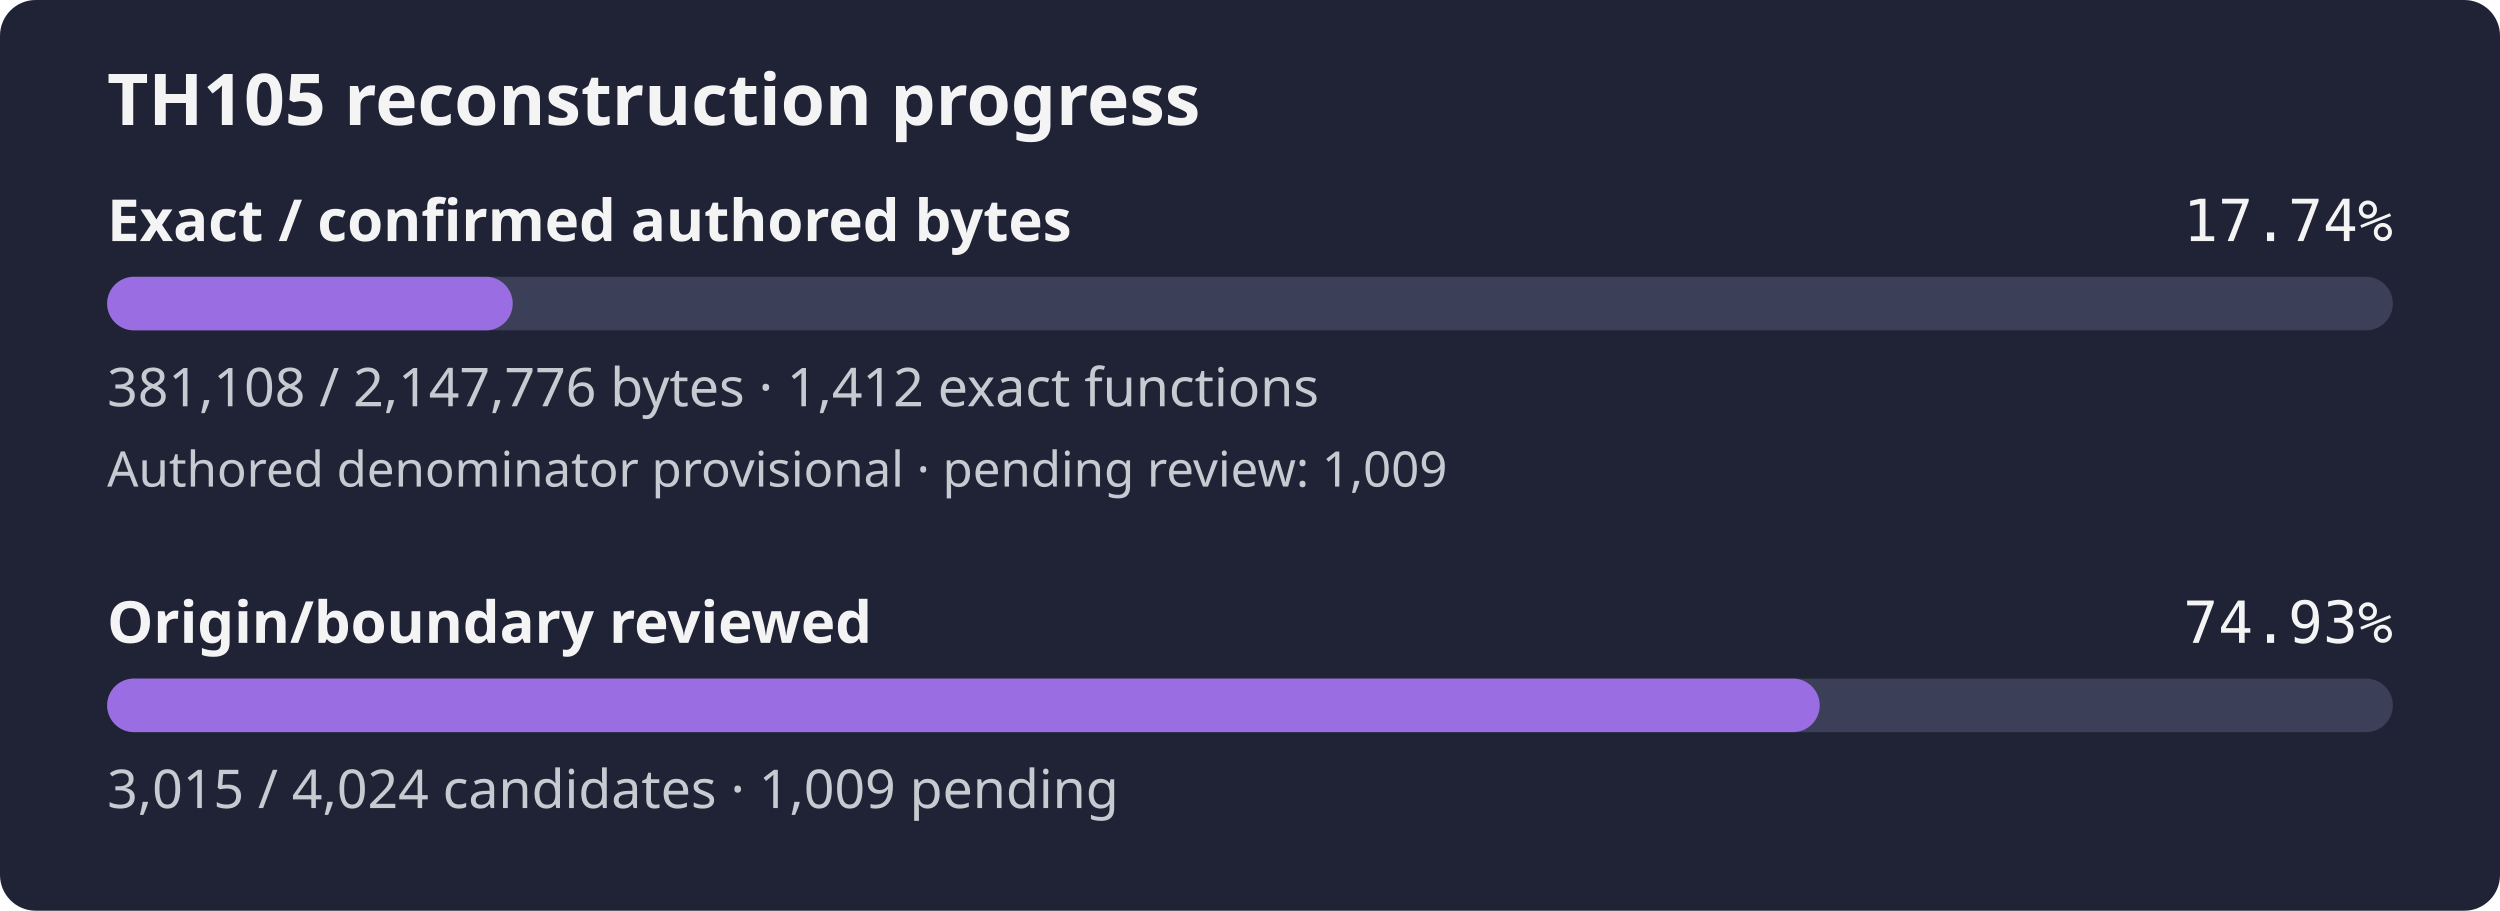
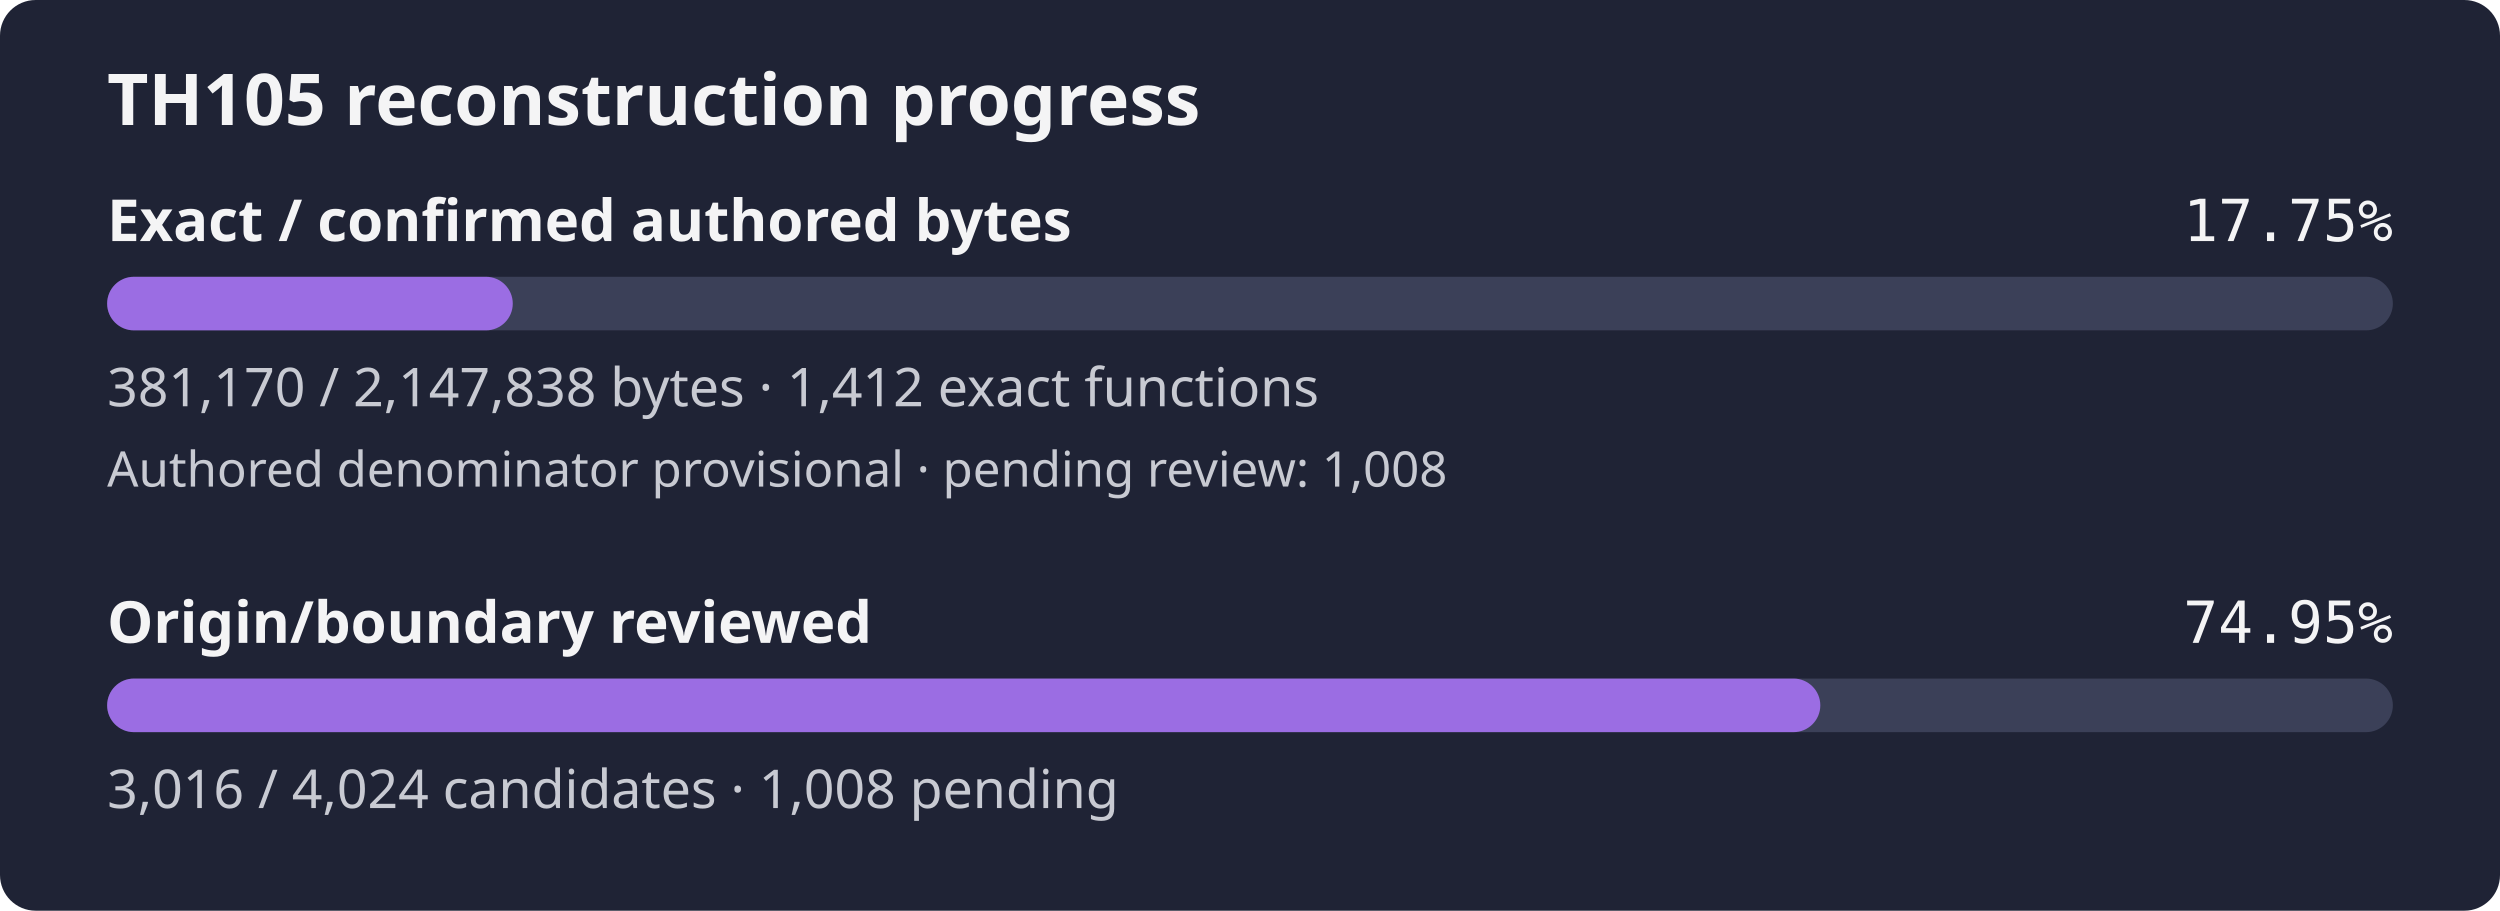
- <svg xmlns="http://www.w3.org/2000/svg" width="560" height="204" viewBox="0 0 560 204" role="img" aria-label="TH105 reconstruction progress: 17.74% of confirmed authored bytes exact; authored denominator provisional, origin review 74.93%">
+ <svg xmlns="http://www.w3.org/2000/svg" width="560" height="204" viewBox="0 0 560 204" role="img" aria-label="TH105 reconstruction progress: 17.75% of confirmed authored bytes exact; authored denominator provisional, origin review 74.95%">
  <rect width="560" height="204" rx="8" fill="#1f2335" />
  <text x="24" y="28" fill="#f4f4f5" font-family="sans-serif" font-size="16" font-weight="600">TH105 reconstruction progress</text>
  <text x="24" y="54" fill="#f4f4f5" font-family="sans-serif" font-size="13" font-weight="600">Exact / confirmed authored bytes</text>
-   <text x="536" y="54" fill="#f4f4f5" text-anchor="end" font-family="monospace" font-size="13">17.74%</text>
+   <text x="536" y="54" fill="#f4f4f5" text-anchor="end" font-family="monospace" font-size="13">17.75%</text>
  <rect id="exact-track" x="24" y="62" width="512" height="12" rx="6" fill="#3b4058" />
-   <rect id="exact-fill" x="24" y="62" width="90.85" height="12" rx="6" fill="#9b6de3" />
-   <text x="24" y="91" fill="#c8cad2" font-family="sans-serif" font-size="12">381,108 / 2,147,776 bytes · 1,412 exact functions</text>
-   <text x="24" y="109" fill="#c8cad2" font-family="sans-serif" font-size="11">Authored denominator provisional · pending review: 1,009</text>
+   <rect id="exact-fill" x="24" y="62" width="90.86" height="12" rx="6" fill="#9b6de3" />
+   <text x="24" y="91" fill="#c8cad2" font-family="sans-serif" font-size="12">381,170 / 2,147,838 bytes · 1,412 exact functions</text>
+   <text x="24" y="109" fill="#c8cad2" font-family="sans-serif" font-size="11">Authored denominator provisional · pending review: 1,008</text>
  <text x="24" y="144" fill="#f4f4f5" font-family="sans-serif" font-size="13" font-weight="600">Origin/boundary reviewed</text>
-   <text x="536" y="144" fill="#f4f4f5" text-anchor="end" font-family="monospace" font-size="13">74.93%</text>
+   <text x="536" y="144" fill="#f4f4f5" text-anchor="end" font-family="monospace" font-size="13">74.95%</text>
  <rect id="review-track" x="24" y="152" width="512" height="12" rx="6" fill="#3b4058" />
-   <rect id="review-fill" x="24" y="152" width="383.62" height="12" rx="6" fill="#9b6de3" />
-   <text x="24" y="181" fill="#c8cad2" font-family="sans-serif" font-size="12">3,015 / 4,024 candidates · 1,009 pending</text>
+   <rect id="review-fill" x="24" y="152" width="383.75" height="12" rx="6" fill="#9b6de3" />
+   <text x="24" y="181" fill="#c8cad2" font-family="sans-serif" font-size="12">3,016 / 4,024 candidates · 1,008 pending</text>
</svg>
